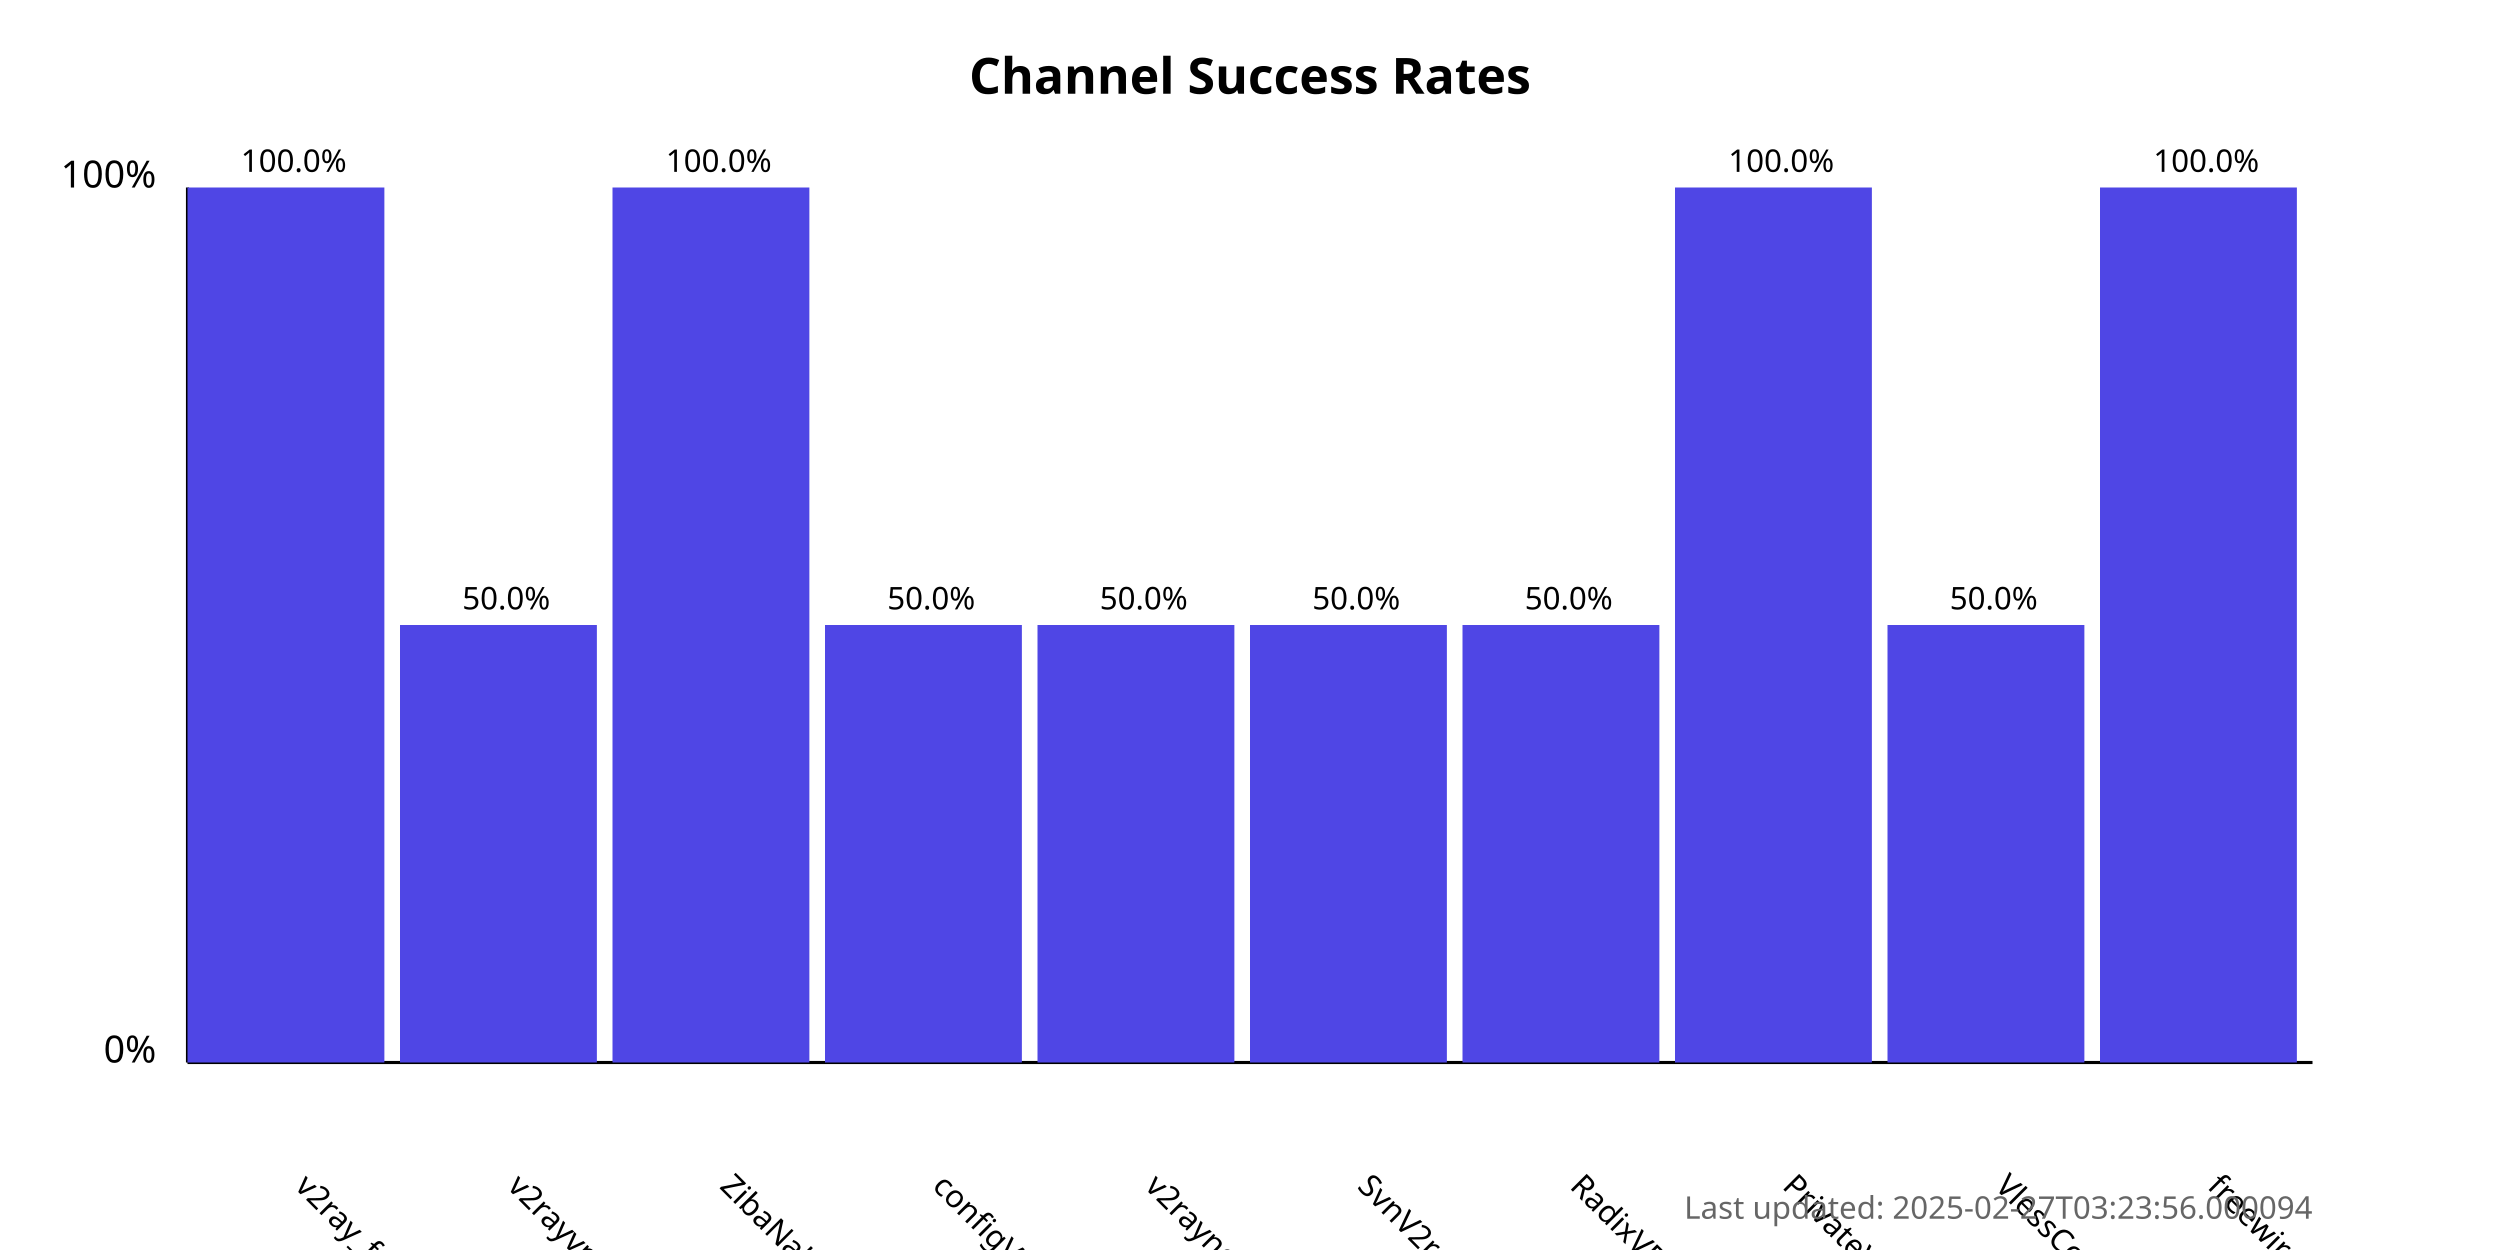
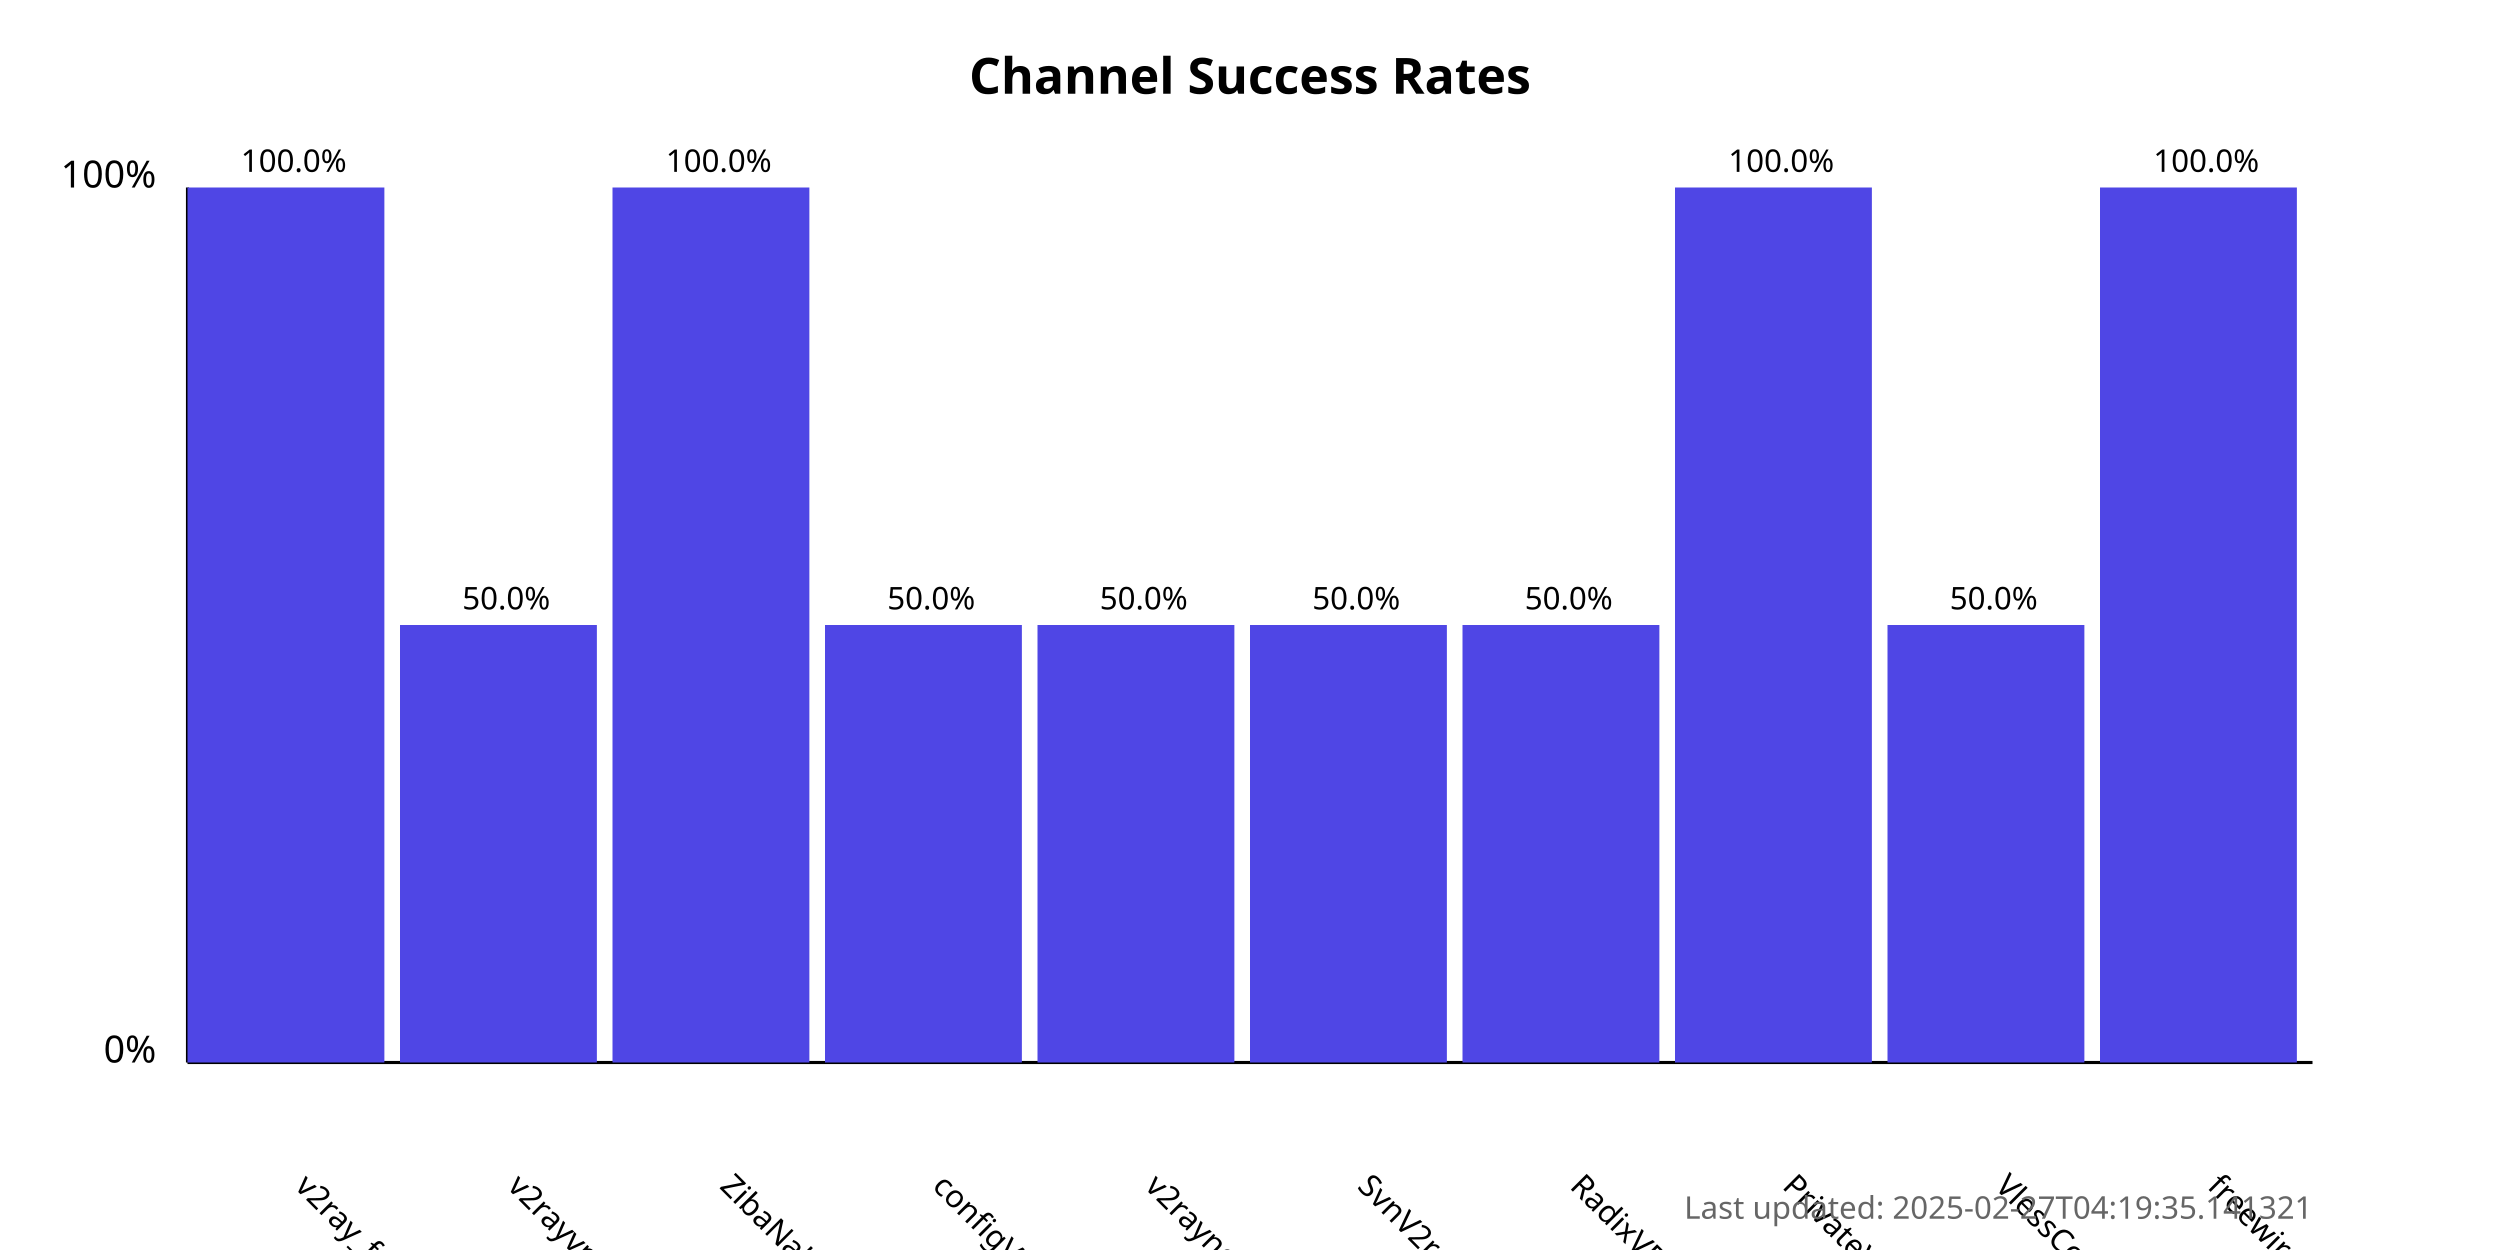
<svg xmlns="http://www.w3.org/2000/svg" width="800" height="400">
  <style>
            .chart-title { font: bold 16px sans-serif; }
            .axis-label { font: 12px sans-serif; }
            .tick-label { font: 10px sans-serif; }
            .bar { fill: #4f46e5; }
            .bar:hover { fill: #6366f1; }
            .timestamp { font: 10px sans-serif; fill: #666; }
        </style>
  <text x="400.0" y="30" text-anchor="middle" class="chart-title">
            Channel Success Rates
        </text>
  <line x1="60" y1="340" x2="60" y2="60" stroke="black" stroke-width="1" />
  <line x1="60" y1="340" x2="740" y2="340" stroke="black" stroke-width="1" />
  <text x="50" y="340" text-anchor="end" class="axis-label">0%</text>
  <text x="50" y="60" text-anchor="end" class="axis-label">100%</text>
  <g>
    <rect x="60" y="60.0" width="63.0" height="280.0" class="bar" />
    <text x="94.0" y="380" transform="rotate(45, 94.0, 380)" text-anchor="start" class="tick-label">
                v2ray_free_conf
            </text>
    <text x="94.0" y="55.0" text-anchor="middle" class="tick-label">
                100.0%
            </text>
  </g>
  <g>
    <rect x="128.0" y="200.0" width="63.0" height="140.0" class="bar" />
    <text x="162.0" y="380" transform="rotate(45, 162.0, 380)" text-anchor="start" class="tick-label">
                v2rayvpno
            </text>
    <text x="162.0" y="195.0" text-anchor="middle" class="tick-label">
                50.0%
            </text>
  </g>
  <g>
    <rect x="196.0" y="60.0" width="63.0" height="280.0" class="bar" />
    <text x="230.0" y="380" transform="rotate(45, 230.0, 380)" text-anchor="start" class="tick-label">
                ZibaNabz
            </text>
    <text x="230.0" y="55.0" text-anchor="middle" class="tick-label">
                100.0%
            </text>
  </g>
  <g>
    <rect x="264.0" y="200.0" width="63.0" height="140.0" class="bar" />
    <text x="298.0" y="380" transform="rotate(45, 298.0, 380)" text-anchor="start" class="tick-label">
                configV2rayForFree
            </text>
    <text x="298.0" y="195.0" text-anchor="middle" class="tick-label">
                50.0%
            </text>
  </g>
  <g>
    <rect x="332.0" y="200.0" width="63.0" height="140.0" class="bar" />
    <text x="366.0" y="380" transform="rotate(45, 366.0, 380)" text-anchor="start" class="tick-label">
                v2rayngvpn
            </text>
    <text x="366.0" y="195.0" text-anchor="middle" class="tick-label">
                50.0%
            </text>
  </g>
  <g>
    <rect x="400.0" y="200.0" width="63.0" height="140.0" class="bar" />
    <text x="434.0" y="380" transform="rotate(45, 434.0, 380)" text-anchor="start" class="tick-label">
                SvnV2ray
            </text>
    <text x="434.0" y="195.0" text-anchor="middle" class="tick-label">
                50.0%
            </text>
  </g>
  <g>
    <rect x="468.0" y="200.0" width="63.0" height="140.0" class="bar" />
    <text x="502.0" y="380" transform="rotate(45, 502.0, 380)" text-anchor="start" class="tick-label">
                RadixVPN
            </text>
    <text x="502.0" y="195.0" text-anchor="middle" class="tick-label">
                50.0%
            </text>
  </g>
  <g>
    <rect x="536.0" y="60.0" width="63.0" height="280.0" class="bar" />
    <text x="570.0" y="380" transform="rotate(45, 570.0, 380)" text-anchor="start" class="tick-label">
                PrivateVPNs
            </text>
    <text x="570.0" y="55.0" text-anchor="middle" class="tick-label">
                100.0%
            </text>
  </g>
  <g>
    <rect x="604.0" y="200.0" width="63.0" height="140.0" class="bar" />
    <text x="638.0" y="380" transform="rotate(45, 638.0, 380)" text-anchor="start" class="tick-label">
                VlessConfig
            </text>
    <text x="638.0" y="195.0" text-anchor="middle" class="tick-label">
                50.0%
            </text>
  </g>
  <g>
    <rect x="672.0" y="60.0" width="63.0" height="280.0" class="bar" />
    <text x="706.0" y="380" transform="rotate(45, 706.0, 380)" text-anchor="start" class="tick-label">
                freewireguard
            </text>
    <text x="706.0" y="55.0" text-anchor="middle" class="tick-label">
                100.0%
            </text>
  </g>
  <text x="740" y="390" text-anchor="end" class="timestamp">
-             Last updated: 2025-02-27T03:23:56.000094
+             Last updated: 2025-02-27T04:19:35.141321
        </text>
</svg>
